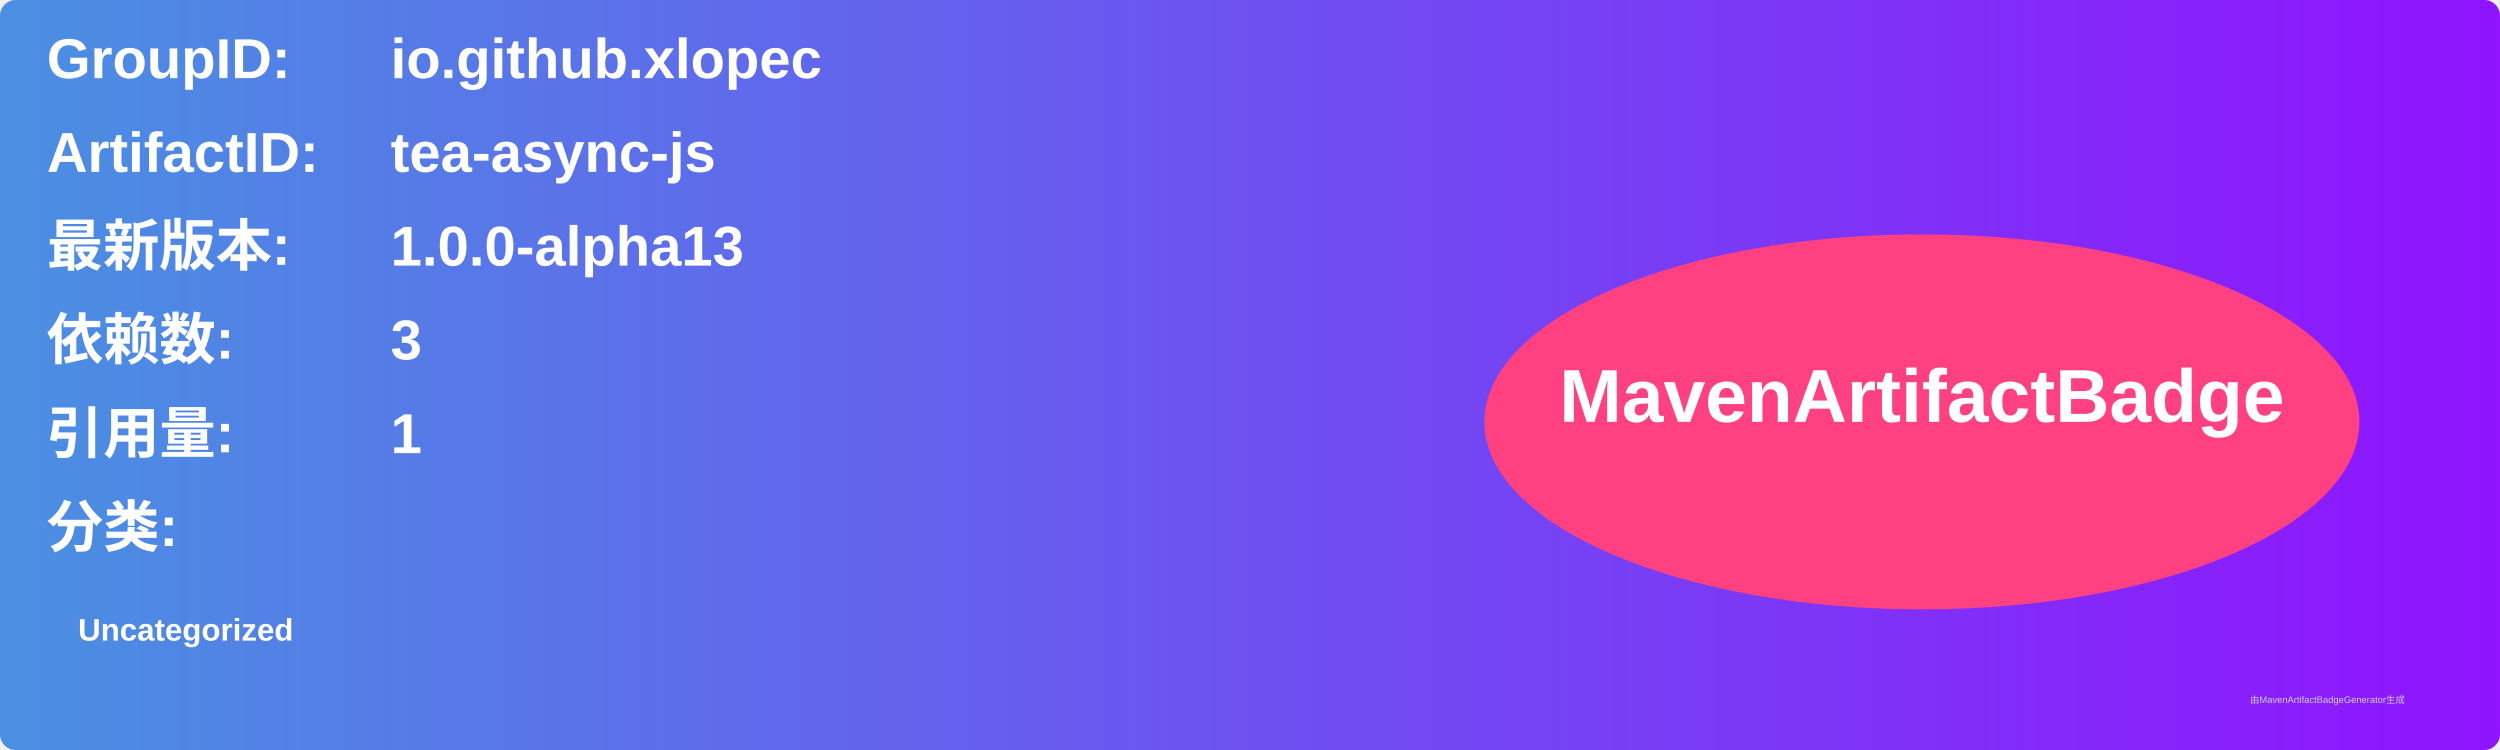
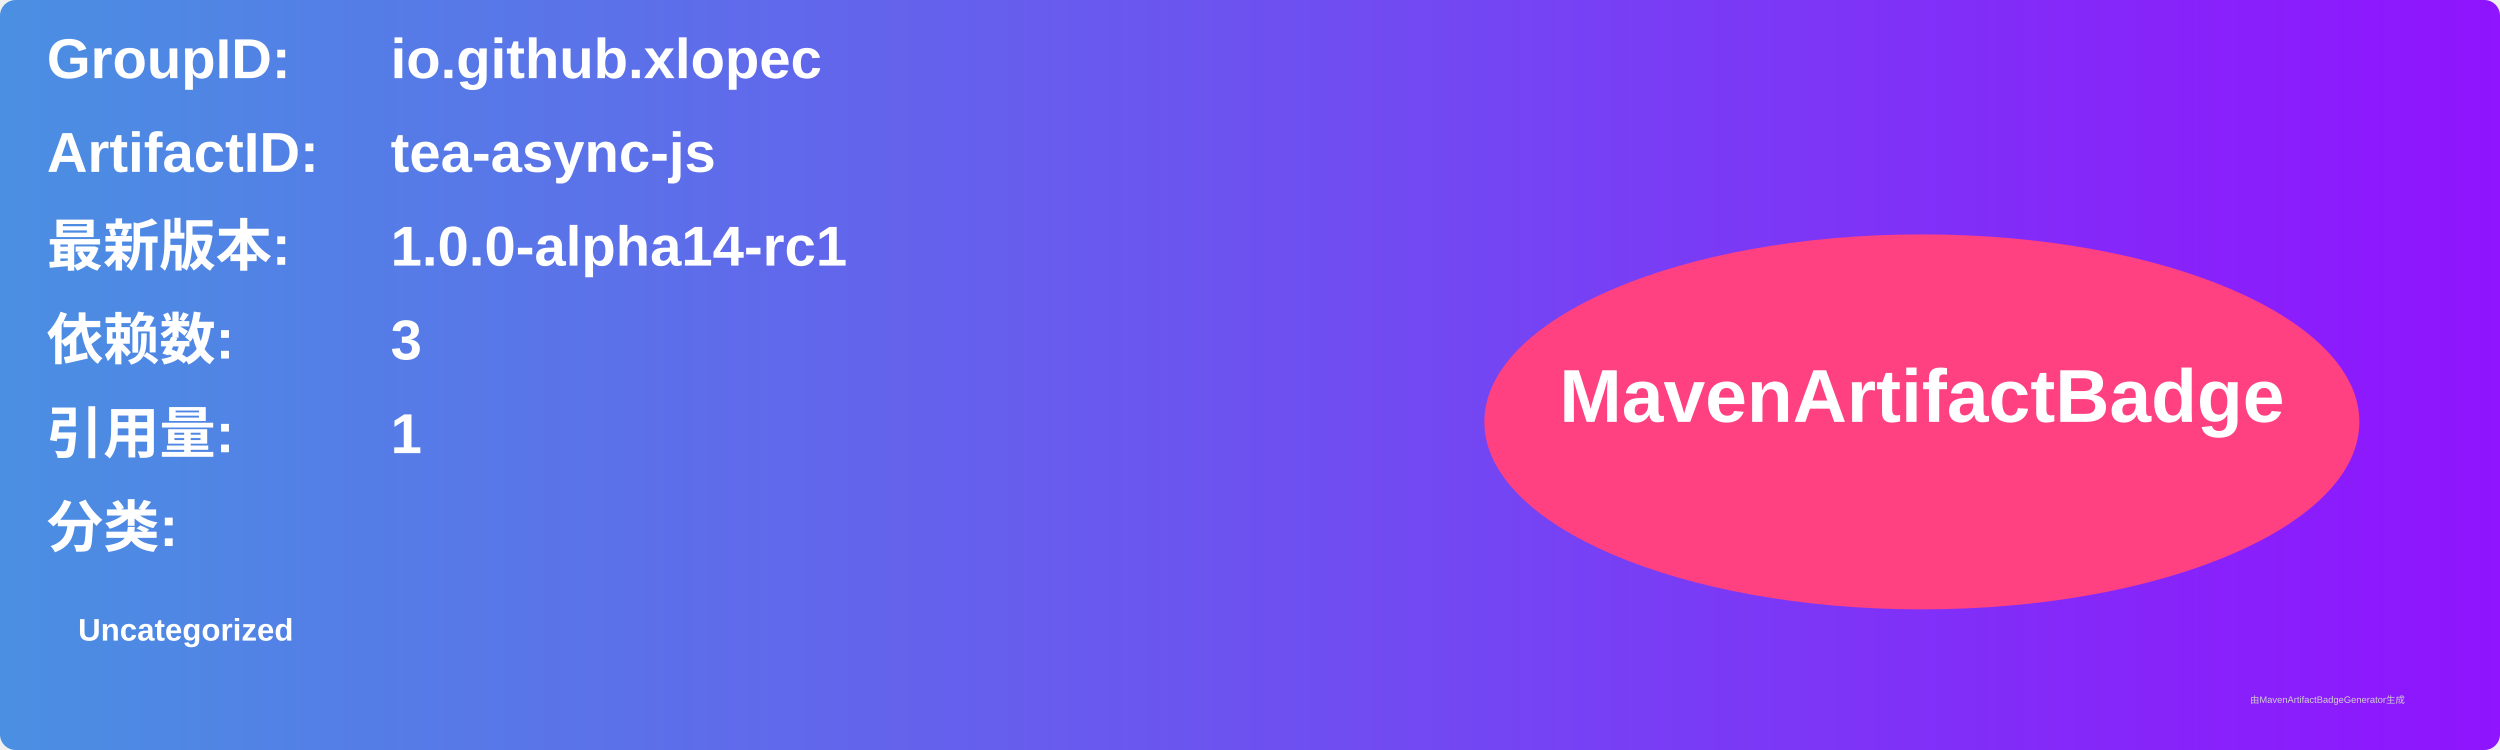
<svg xmlns="http://www.w3.org/2000/svg" width="800" height="240" viewBox="0 0 800 240">
  <linearGradient id="grad" x1="0%" y1="0%" x2="100%" y2="0%">
    <stop offset="0%" stop-color="#4a90e2" />
    <stop offset="100%" stop-color="#9013fe" />
  </linearGradient>
  <rect width="100%" height="100%" rx="5" ry="5" fill="url(#grad)" />
  <g transform="translate(15, 15)">
    <text x="0" y="10" font-family="Arial" font-size="18" fill="white" font-weight="bold" width="260">GroupID:</text>
    <text x="110" y="10" font-family="Arial" font-size="18" fill="white" font-weight="bold" width="460">io.github.xlopec</text>
    <text x="0" y="40" font-family="Arial" font-size="18" fill="white" font-weight="bold" width="260">ArtifactID:</text>
    <text x="110" y="40" font-family="Arial" font-size="18" fill="white" font-weight="bold" width="460">tea-async-js</text>
    <text x="0" y="70" font-family="Arial" font-size="18" fill="white" font-weight="bold">最新版本:</text>
    <text x="110" y="70" font-family="Arial" font-size="18" fill="white" font-weight="bold">
-       <tspan font-weight="bold">1.0.0-alpha13</tspan>
+       <tspan font-weight="bold">1.0.0-alpha14-rc1</tspan>
    </text>
    <text x="0" y="100" font-family="Arial" font-size="18" fill="white" font-weight="bold">依赖数: </text>
    <text x="110" y="100" font-family="Arial" font-size="18" fill="white">
      <tspan font-weight="bold">3</tspan>
    </text>
    <text x="0" y="130" font-family="Arial" font-size="18" fill="white" font-weight="bold">引用量: </text>
    <text x="110" y="130" font-family="Arial" font-size="18" fill="white">
      <tspan font-weight="bold">1</tspan>
    </text>
    <text x="0" y="160" font-family="Arial" font-size="18" fill="white" font-weight="bold">分类:</text>
    <text x="10" y="190" font-family="Arial" font-size="10" fill="white">
      <tspan font-weight="bold">Uncategorized</tspan>
    </text>
    <ellipse cx="600" cy="120" rx="140" ry="60" fill="#ff4081" />
    <text x="600" y="120" text-anchor="middle" font-family="Arial" font-size="24" fill="white" font-weight="bold">MavenArtifactBadge</text>
  </g>
  <text x="720" y="225" font-family="Arial" font-size="3" fill="#d0d0d0">由MavenArtifactBadgeGenerator生成</text>
</svg>
